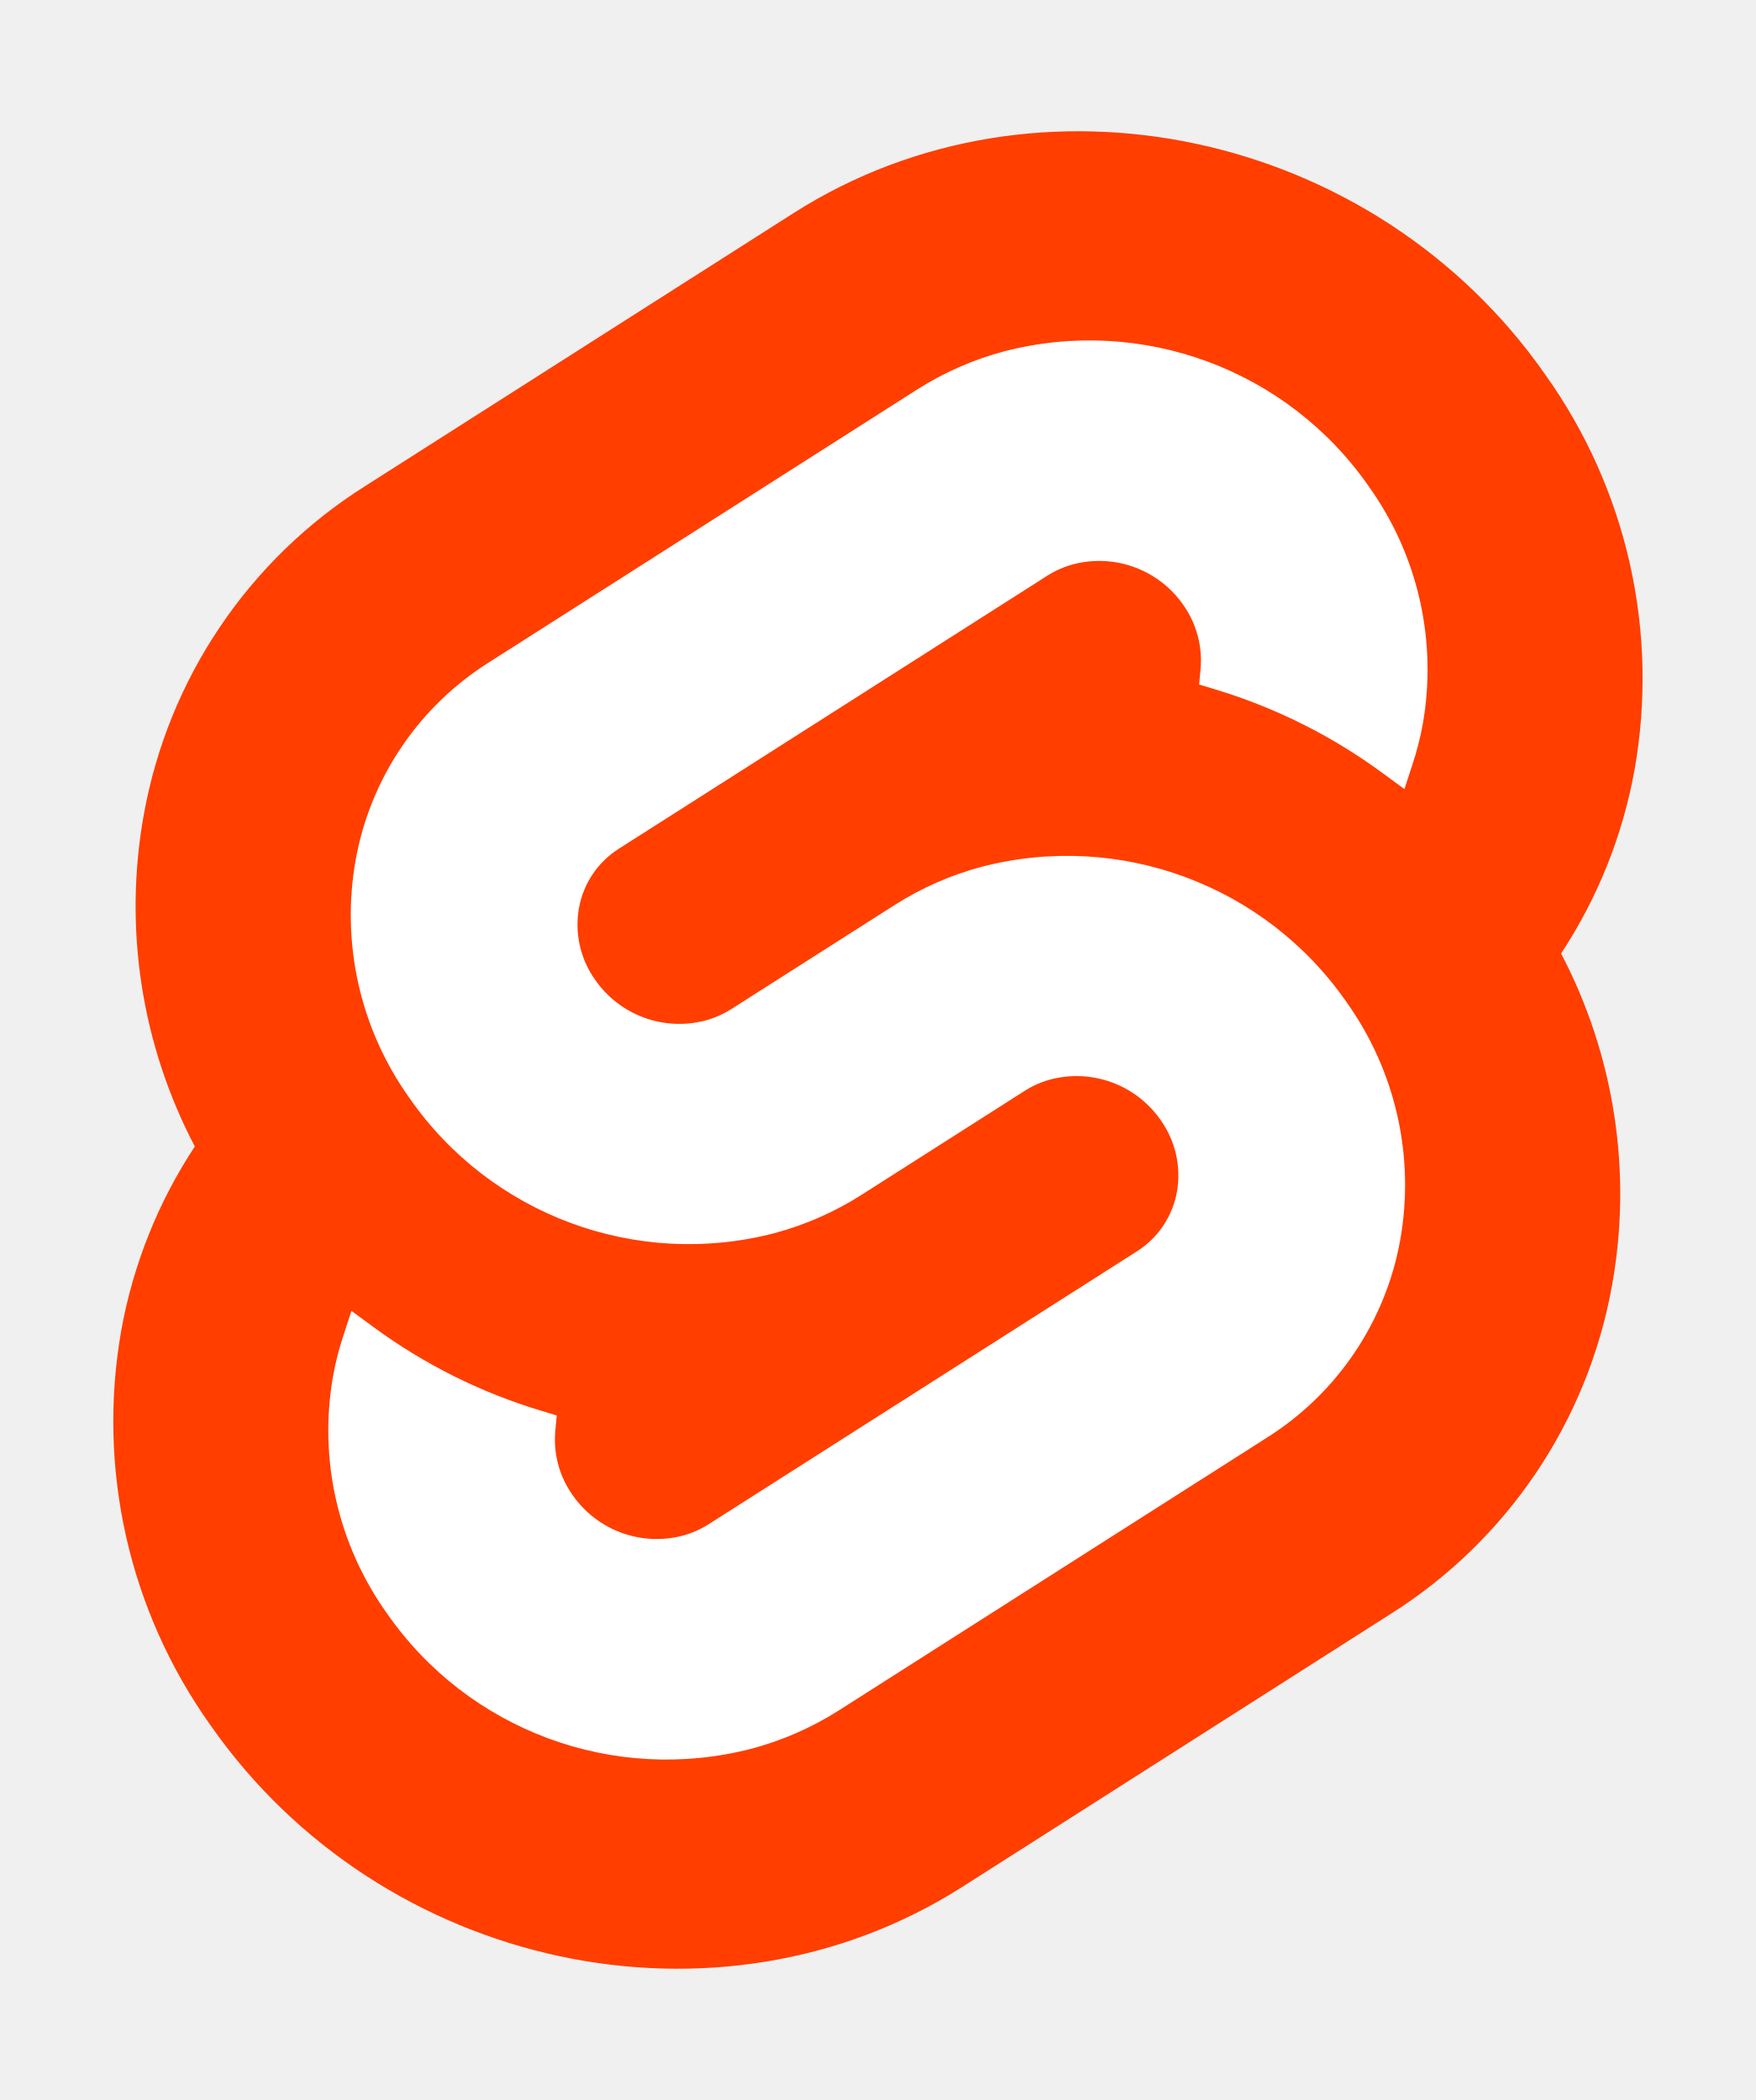
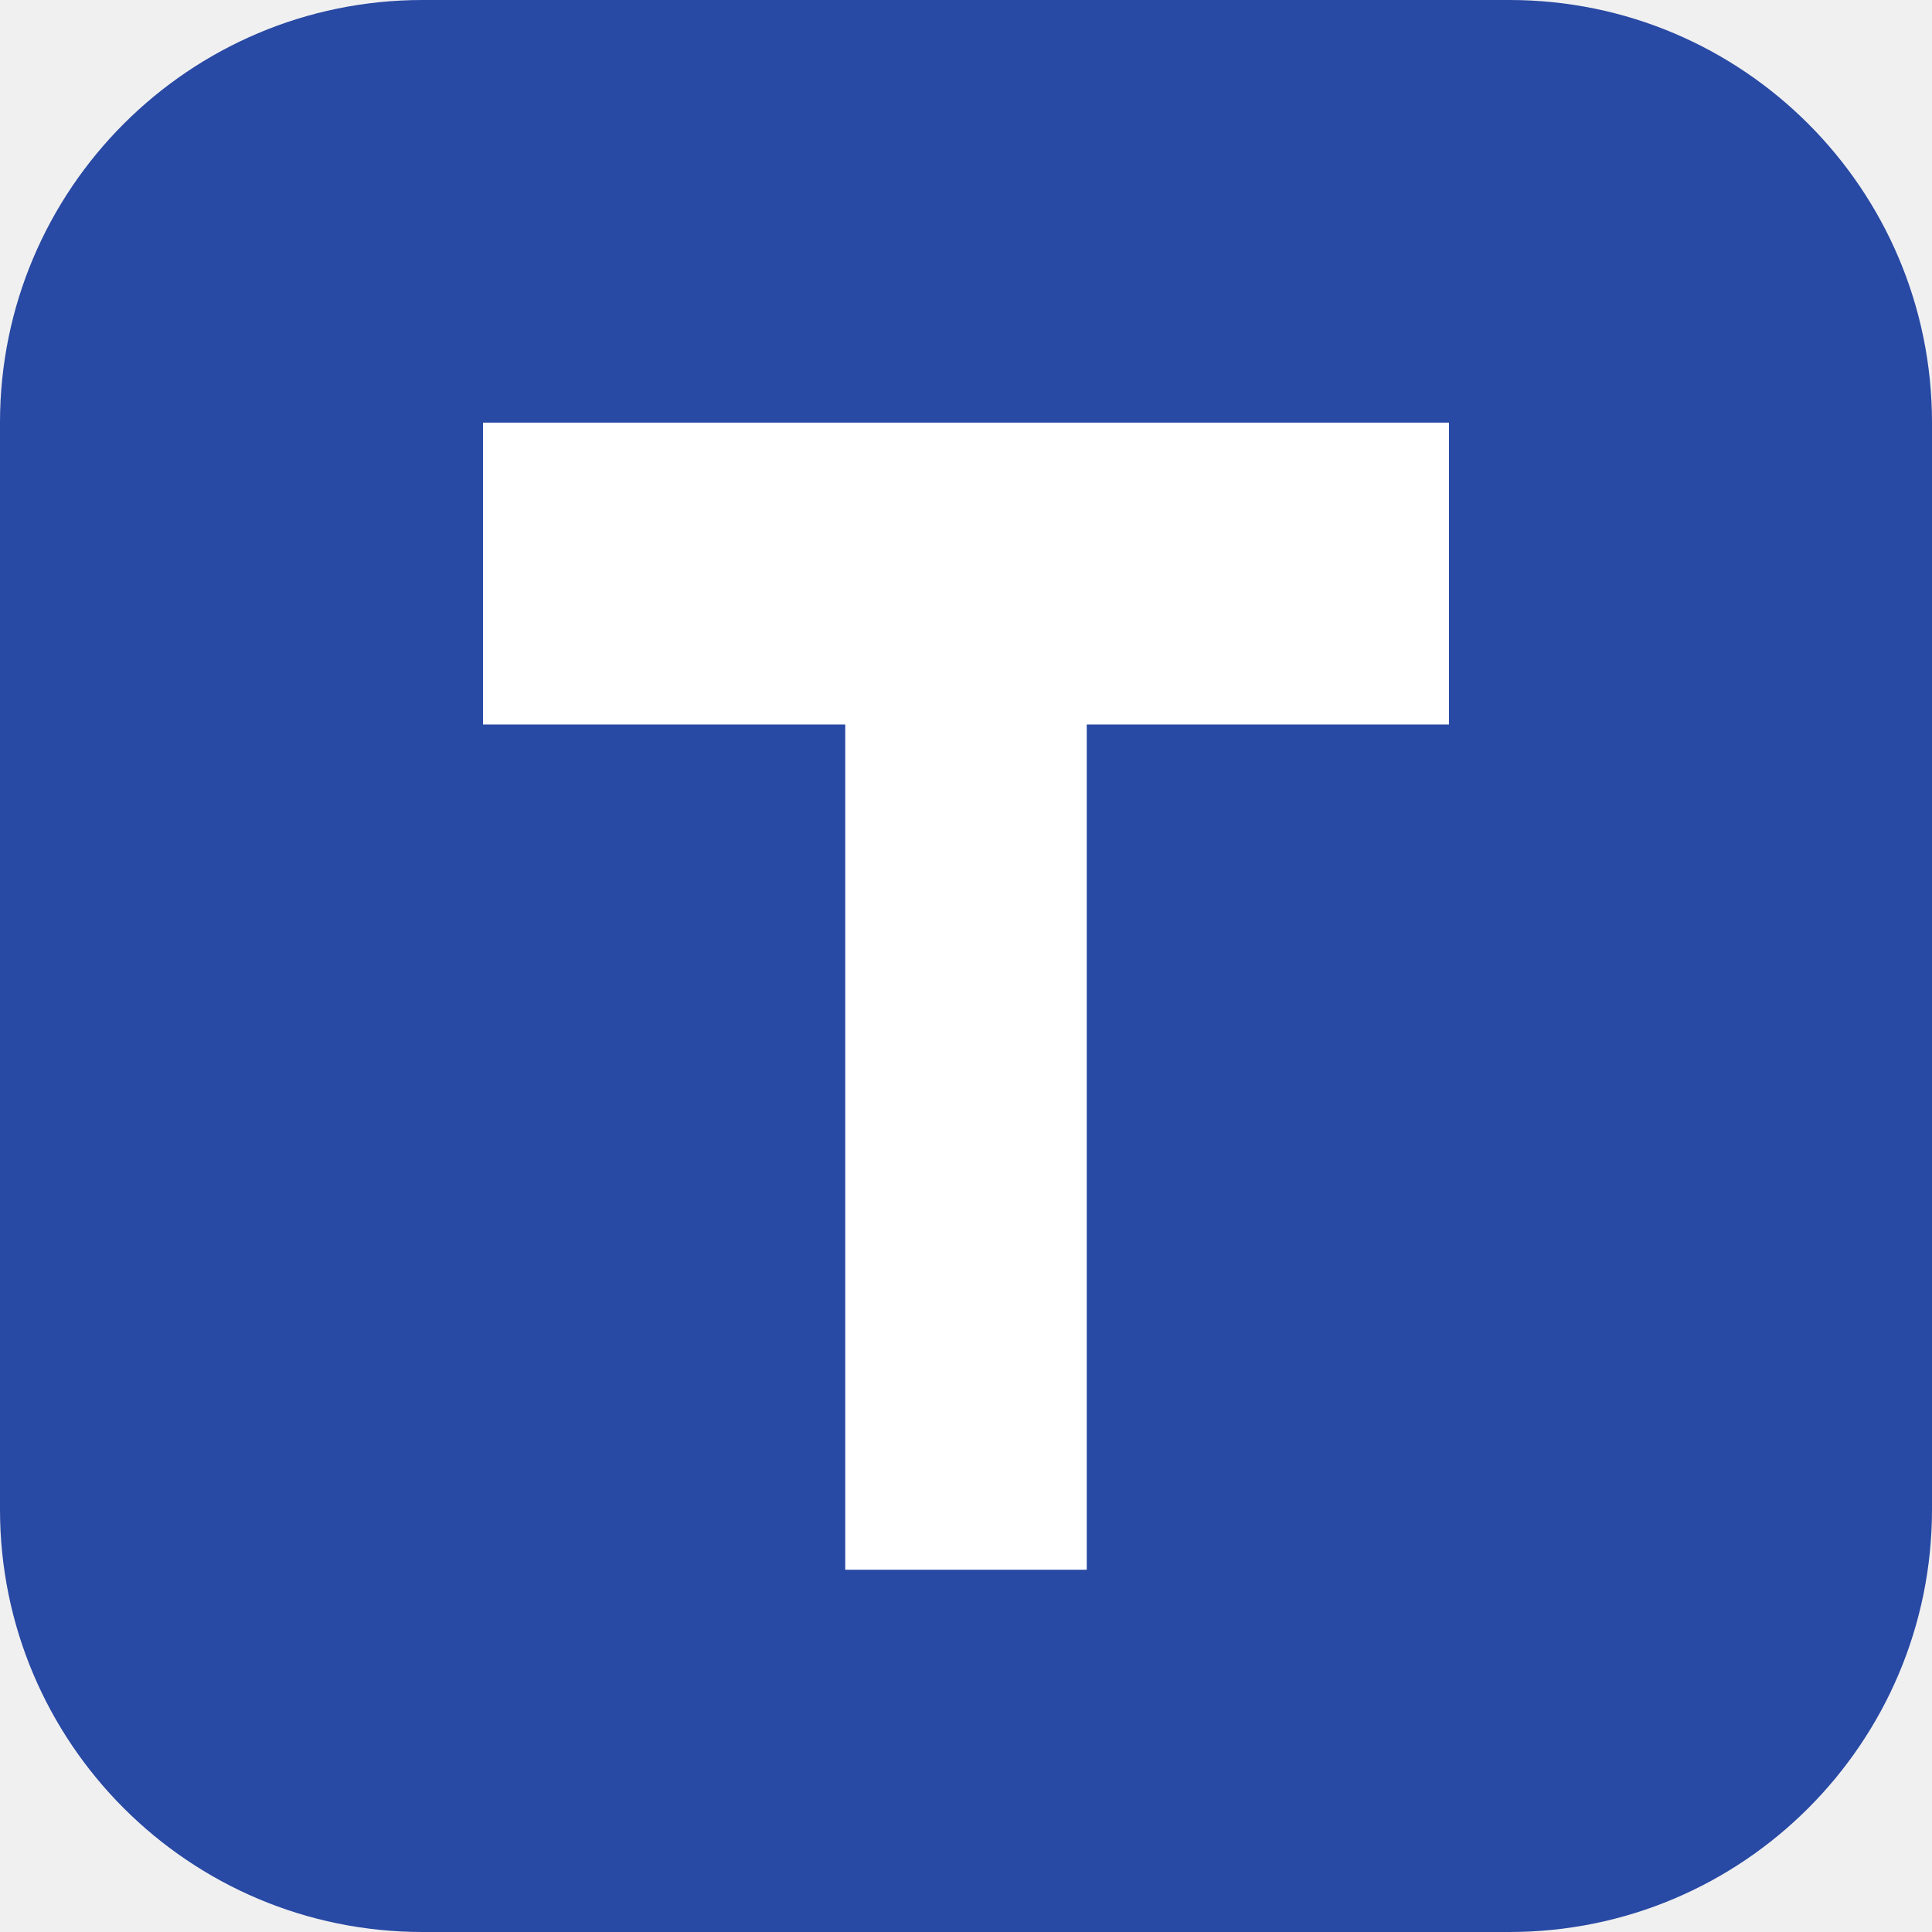
- <svg xmlns="http://www.w3.org/2000/svg" width="107" height="128" viewBox="0 0 107 128">
-   <path d="M94.157 22.819c-10.4-14.885-30.94-19.297-45.792-9.835L22.282 29.608A29.92 29.92 0 0 0 8.764 49.65a31.5 31.5 0 0 0 3.108 20.231 30 30 0 0 0-4.477 11.183 31.9 31.9 0 0 0 5.448 24.116c10.402 14.887 30.942 19.297 45.791 9.835l26.083-16.624A29.92 29.92 0 0 0 98.235 78.35a31.53 31.53 0 0 0-3.105-20.232 30 30 0 0 0 4.474-11.182 31.88 31.88 0 0 0-5.447-24.116" style="fill:#ff3e00" />
-   <path d="M45.817 106.582a20.72 20.72 0 0 1-22.237-8.243 19.17 19.17 0 0 1-3.277-14.503 18 18 0 0 1 .624-2.435l.49-1.498 1.337.981a33.6 33.6 0 0 0 10.203 5.098l.97.294-.09.968a5.85 5.85 0 0 0 1.052 3.878 6.24 6.24 0 0 0 6.695 2.485 5.8 5.8 0 0 0 1.603-.704L69.27 76.28a5.43 5.43 0 0 0 2.45-3.631 5.8 5.8 0 0 0-.987-4.371 6.24 6.24 0 0 0-6.698-2.487 5.7 5.7 0 0 0-1.6.704l-9.953 6.345a19 19 0 0 1-5.296 2.326 20.72 20.72 0 0 1-22.237-8.243 19.17 19.17 0 0 1-3.277-14.502 17.99 17.99 0 0 1 8.13-12.052l26.081-16.623a19 19 0 0 1 5.3-2.329 20.72 20.72 0 0 1 22.237 8.243 19.17 19.17 0 0 1 3.277 14.503 18 18 0 0 1-.624 2.435l-.49 1.498-1.337-.98a33.6 33.6 0 0 0-10.203-5.1l-.97-.294.09-.968a5.86 5.86 0 0 0-1.052-3.878 6.24 6.24 0 0 0-6.696-2.485 5.8 5.8 0 0 0-1.602.704L37.73 51.72a5.42 5.42 0 0 0-2.449 3.63 5.79 5.79 0 0 0 .986 4.372 6.24 6.24 0 0 0 6.698 2.486 5.8 5.8 0 0 0 1.602-.704l9.952-6.342a19 19 0 0 1 5.295-2.328 20.72 20.72 0 0 1 22.237 8.242 19.17 19.17 0 0 1 3.277 14.503 18 18 0 0 1-8.13 12.053l-26.081 16.622a19 19 0 0 1-5.3 2.328" style="fill:#fff" />
+ <svg xmlns="http://www.w3.org/2000/svg" viewBox="0 0 32 32">
+   <rect width="32" height="32" rx="7" fill="#2849a4" />
+   <path d="M8 7h16v5h-6v14h-4V12H8z" fill="#fff" />
</svg>
